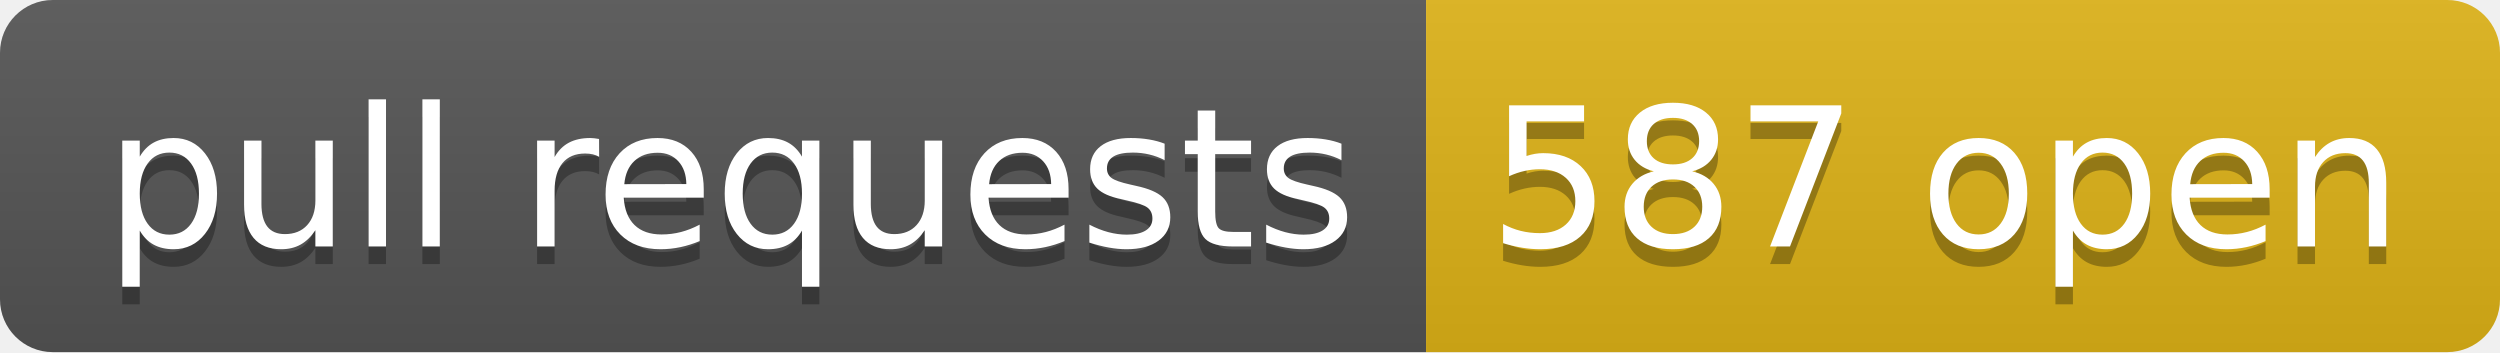
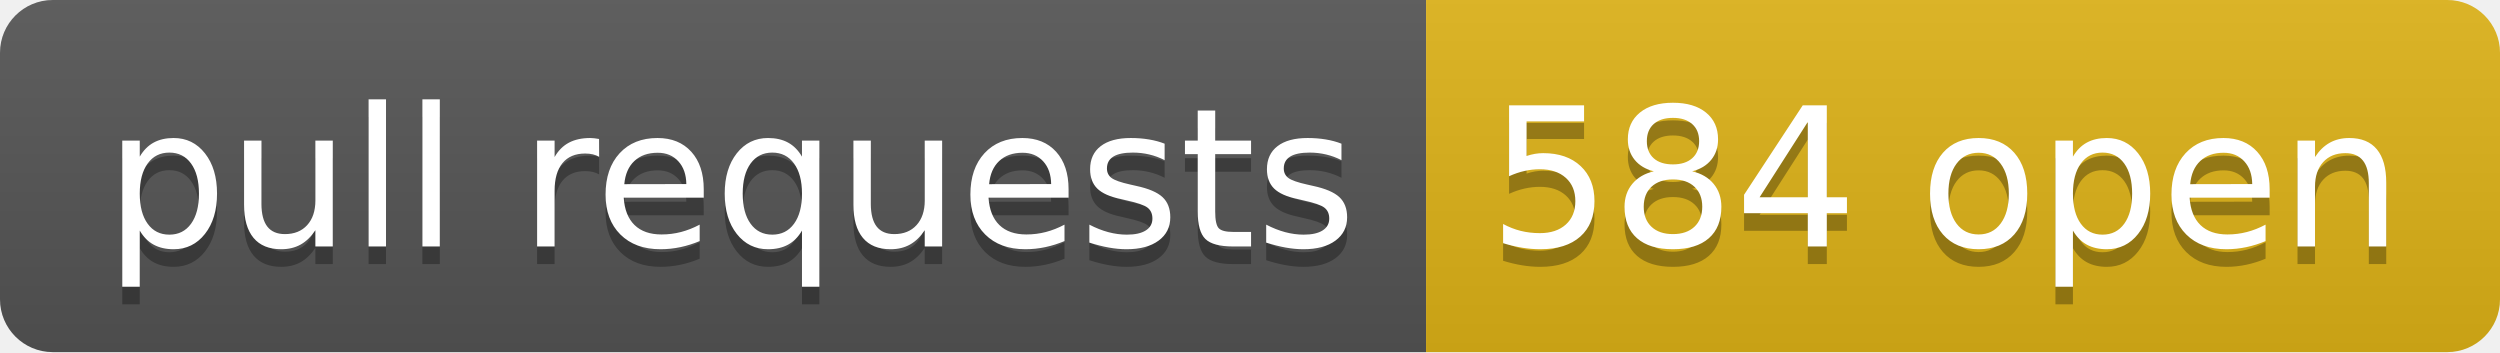
- <svg xmlns="http://www.w3.org/2000/svg" width="142" height="20" role="img" aria-label="pull requests: 587 open">
+ <svg xmlns="http://www.w3.org/2000/svg" width="142" height="20" role="img" aria-label="pull requests: 584 open">
  <linearGradient id="s" x2="0" y2="100%">
    <stop offset="0" stop-color="#bbb" stop-opacity=".1" />
    <stop offset="1" stop-opacity=".1" />
  </linearGradient>
  <clipPath id="r">
    <rect width="142" height="20" rx="3" fill="#fff" />
  </clipPath>
  <g clip-path="url(#r)">
    <rect width="81" height="20" fill="#555" />
    <rect x="81" width="61" height="20" fill="#dfb317" />
    <rect width="142" height="20" fill="url(#s)" />
  </g>
  <g fill="#fff" text-anchor="middle" font-family="Verdana,Geneva,DejaVu Sans,sans-serif" text-rendering="geometricPrecision" font-size="110">
    <text aria-hidden="true" x="415" y="150" fill="#010101" fill-opacity=".3" transform="scale(.1)" textLength="710">pull requests</text>
    <text x="415" y="140" transform="scale(.1)" fill="#fff" textLength="710">pull requests</text>
-     <text aria-hidden="true" x="1105" y="150" fill="#010101" fill-opacity=".3" transform="scale(.1)" textLength="510">587 open</text>
-     <text x="1105" y="140" transform="scale(.1)" fill="#fff" textLength="510">587 open</text>
+     <text aria-hidden="true" x="1105" y="150" fill="#010101" fill-opacity=".3" transform="scale(.1)" textLength="510">584 open</text>
+     <text x="1105" y="140" transform="scale(.1)" fill="#fff" textLength="510">584 open</text>
  </g>
</svg>
